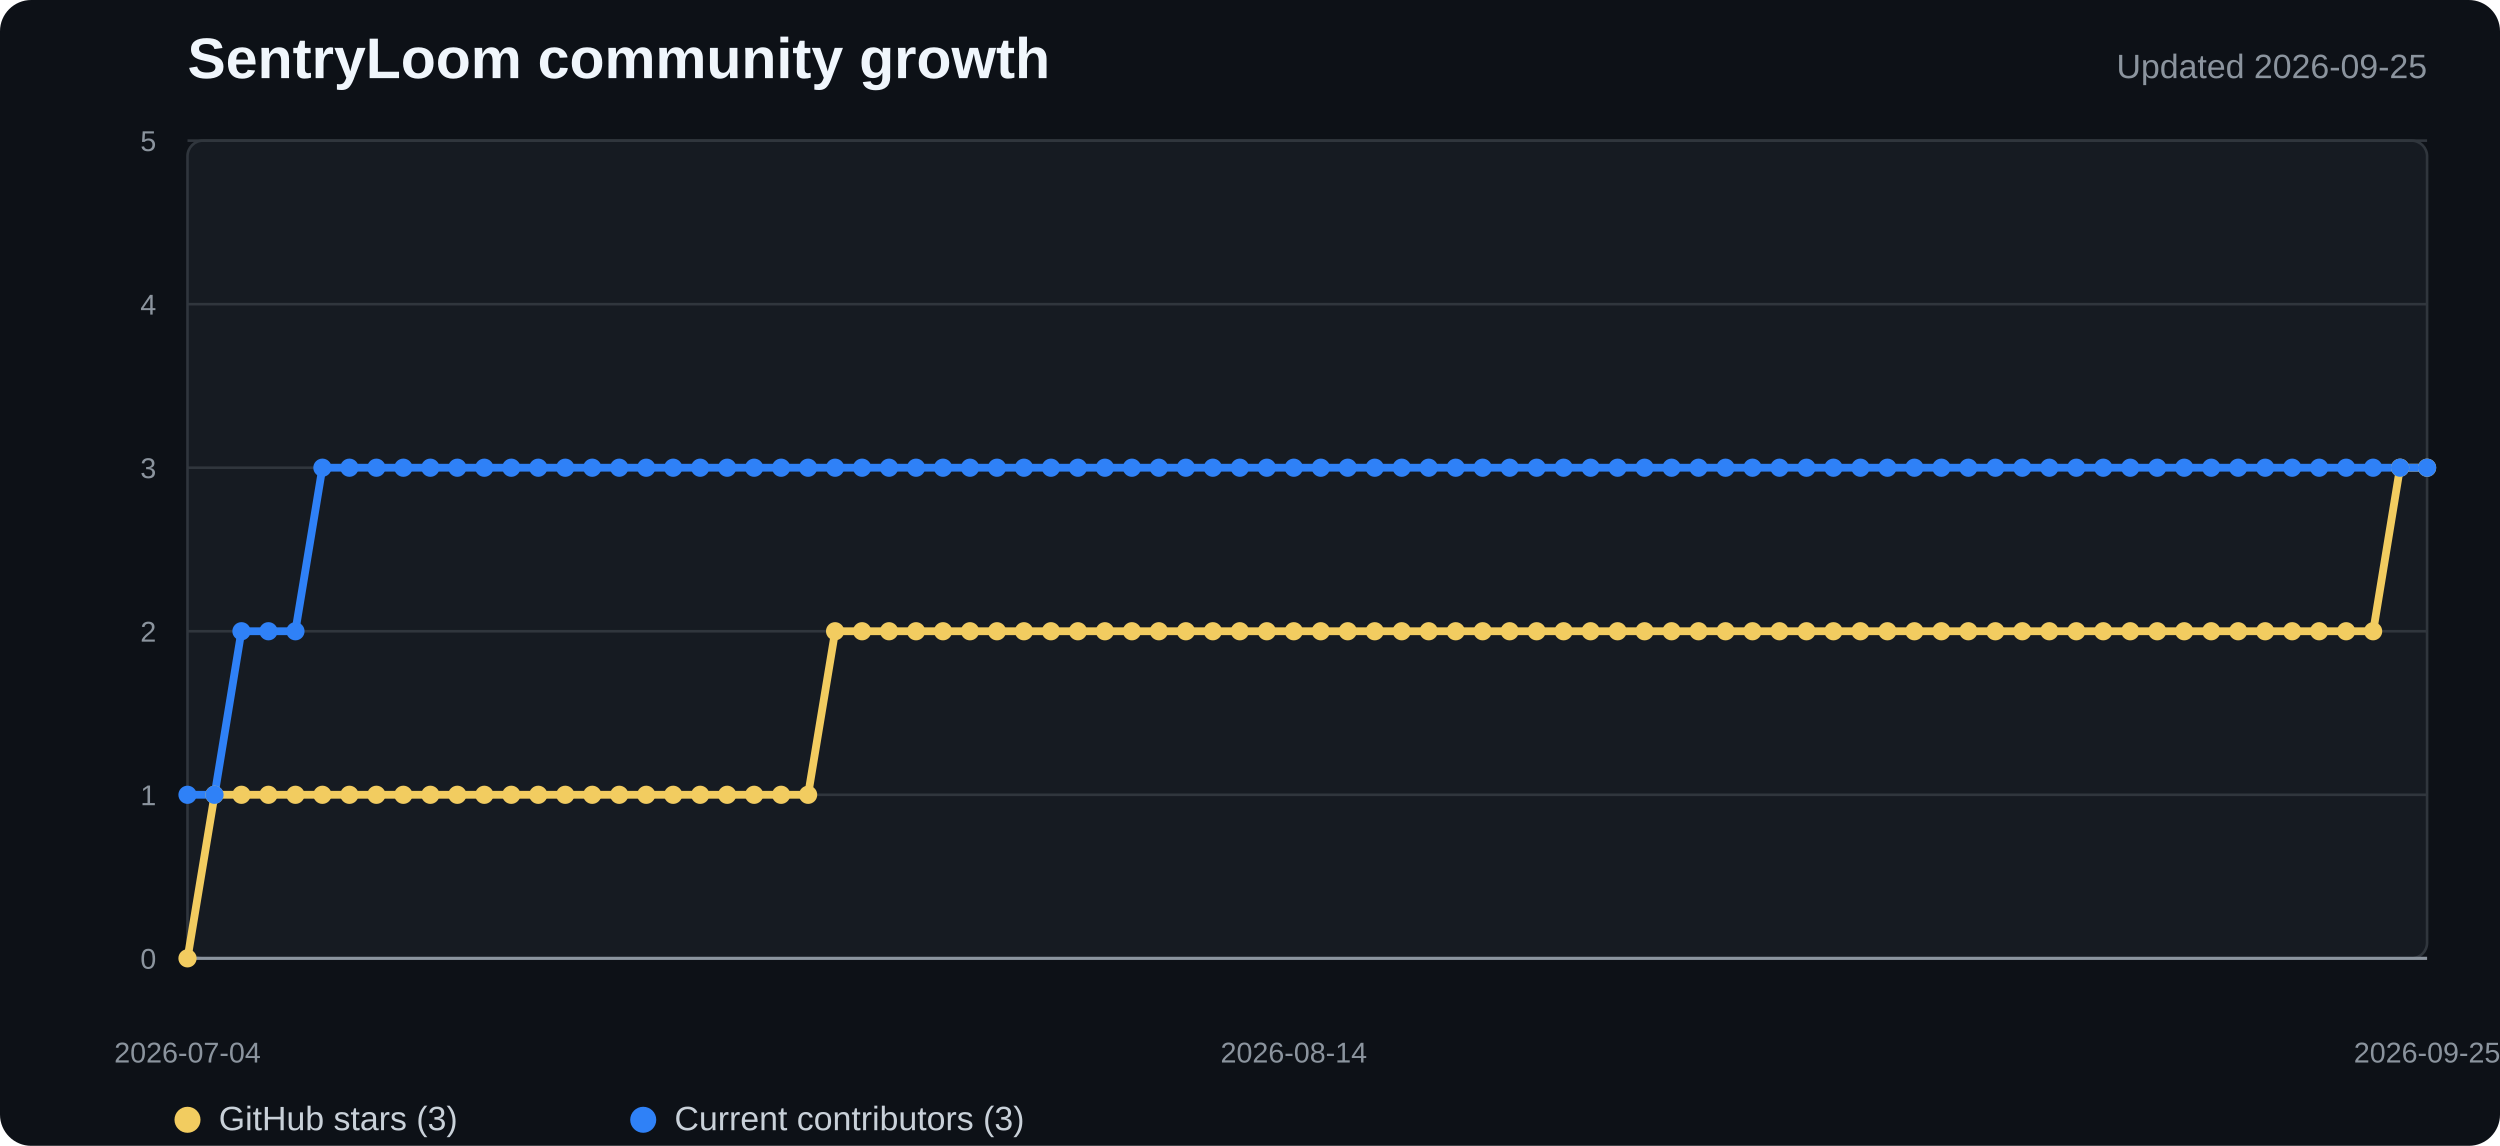
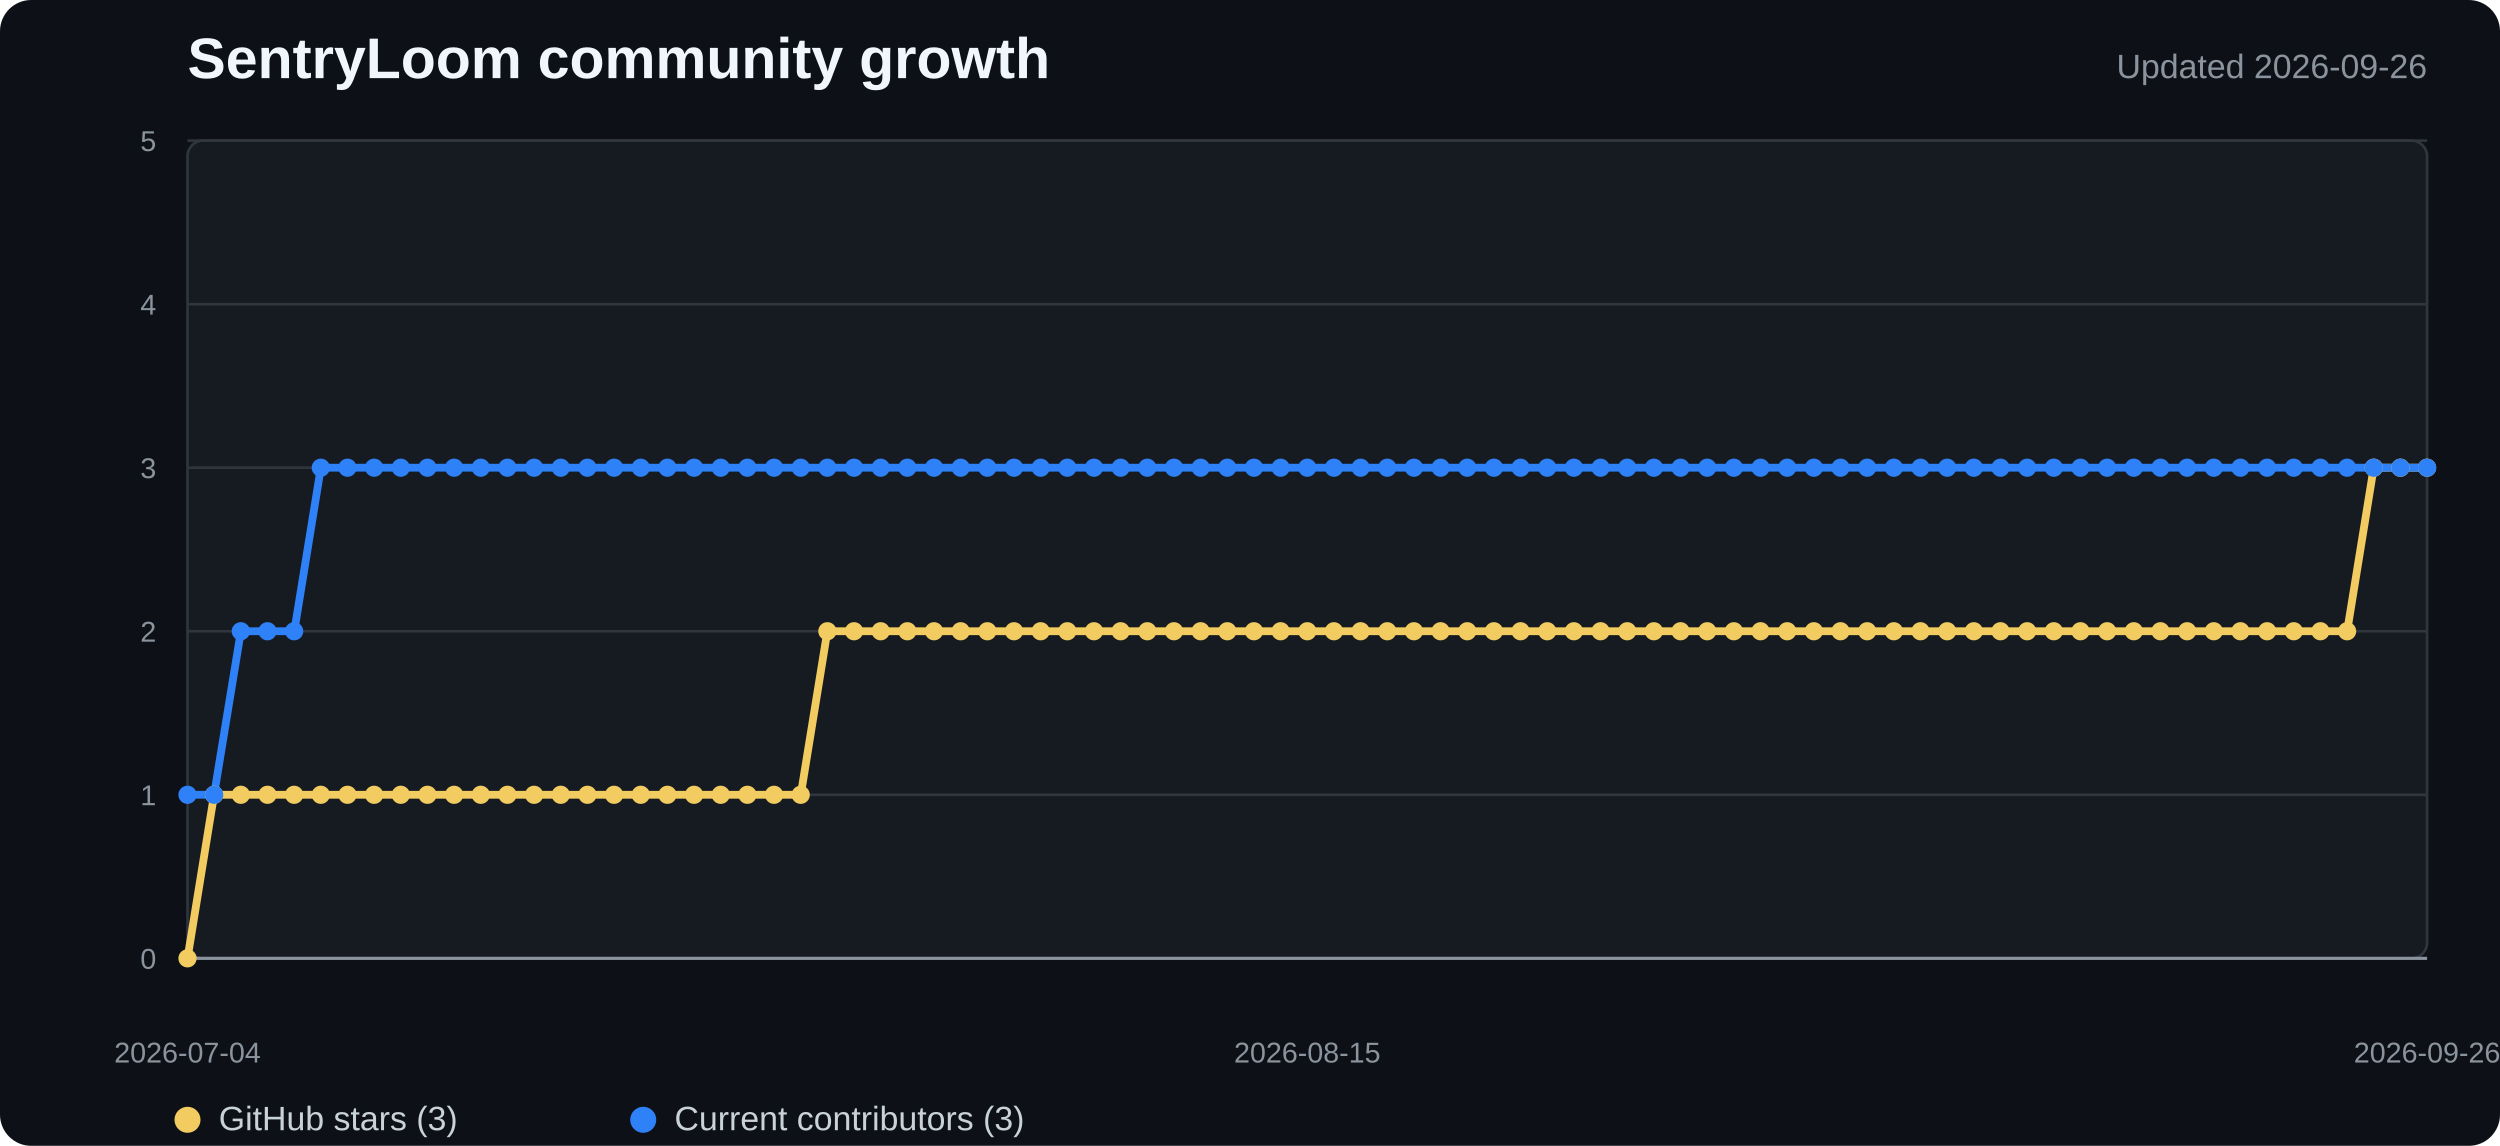
<svg xmlns="http://www.w3.org/2000/svg" width="960" height="440" viewBox="0 0 960 440" role="img" aria-labelledby="title desc">
  <style>
    .background{fill:#0d1117}.plot{fill:#161b22;stroke:#30363d}.grid{stroke:#30363d;stroke-width:1}.axis{stroke:#8b949e;stroke-width:1.2}
    .title{fill:#f0f6fc;font:700 22px "Segoe UI",Arial,sans-serif}.subtitle{fill:#8b949e;font:13px "Segoe UI",Arial,sans-serif}
    .tick{fill:#8b949e;font:11px "Segoe UI",Arial,sans-serif}.legend{fill:#c9d1d9;font:13px "Segoe UI",Arial,sans-serif}
    .stars{fill:none;stroke:#f2cc60;stroke-width:3;stroke-linejoin:round;stroke-linecap:round}
    .contributors{fill:none;stroke:#2f81f7;stroke-width:3;stroke-linejoin:round;stroke-linecap:round}
    .star-dot{fill:#f2cc60}.contributor-dot{fill:#2f81f7}
  </style>
  <rect width="100%" height="100%" rx="12" class="background" />
  <text x="72" y="30" class="title">SentryLoom community growth</text>
-   <text x="932" y="30" text-anchor="end" class="subtitle">Updated 2026-09-25</text>
+   <text x="932" y="30" text-anchor="end" class="subtitle">Updated 2026-09-26</text>
  <rect x="72" y="54" width="860" height="314" rx="6" class="plot" />
  <line x1="72" y1="368" x2="932" y2="368" class="grid" />
  <text x="60" y="372" text-anchor="end" class="tick">0</text>
  <line x1="72" y1="305.2" x2="932" y2="305.2" class="grid" />
  <text x="60" y="309.2" text-anchor="end" class="tick">1</text>
  <line x1="72" y1="242.4" x2="932" y2="242.4" class="grid" />
  <text x="60" y="246.4" text-anchor="end" class="tick">2</text>
  <line x1="72" y1="179.6" x2="932" y2="179.6" class="grid" />
  <text x="60" y="183.6" text-anchor="end" class="tick">3</text>
  <line x1="72" y1="116.8" x2="932" y2="116.8" class="grid" />
  <text x="60" y="120.8" text-anchor="end" class="tick">4</text>
  <line x1="72" y1="54" x2="932" y2="54" class="grid" />
  <text x="60" y="58" text-anchor="end" class="tick">5</text>
  <line x1="72" y1="368" x2="932" y2="368" class="axis" />
-   <polyline points="72.0,368.0 82.4,305.2 92.7,305.2 103.1,305.2 113.4,305.2 123.8,305.2 134.2,305.2 144.5,305.2 154.9,305.2 165.3,305.2 175.6,305.2 186.0,305.2 196.3,305.2 206.7,305.2 217.1,305.2 227.4,305.2 237.8,305.2 248.1,305.2 258.5,305.2 268.9,305.2 279.2,305.2 289.6,305.2 300.0,305.2 310.3,305.2 320.7,242.4 331.0,242.4 341.4,242.4 351.8,242.4 362.1,242.4 372.5,242.4 382.8,242.4 393.2,242.4 403.6,242.4 413.9,242.4 424.3,242.4 434.7,242.4 445.0,242.4 455.4,242.4 465.7,242.4 476.1,242.4 486.5,242.4 496.8,242.4 507.2,242.4 517.5,242.4 527.9,242.4 538.3,242.4 548.6,242.4 559.0,242.4 569.3,242.4 579.7,242.4 590.1,242.4 600.4,242.4 610.8,242.4 621.2,242.4 631.5,242.4 641.9,242.4 652.2,242.4 662.6,242.4 673.0,242.4 683.3,242.4 693.7,242.4 704.0,242.4 714.4,242.4 724.8,242.4 735.1,242.4 745.5,242.4 755.9,242.4 766.2,242.4 776.6,242.4 786.9,242.4 797.3,242.4 807.7,242.4 818.0,242.4 828.4,242.4 838.7,242.4 849.1,242.4 859.5,242.4 869.8,242.4 880.2,242.4 890.6,242.4 900.9,242.4 911.3,242.4 921.6,179.6 932.0,179.6" class="stars" />
-   <polyline points="72.0,305.2 82.4,305.2 92.7,242.4 103.1,242.4 113.4,242.4 123.8,179.6 134.2,179.6 144.5,179.6 154.9,179.6 165.3,179.6 175.6,179.6 186.0,179.6 196.3,179.6 206.7,179.6 217.1,179.6 227.4,179.6 237.8,179.6 248.1,179.6 258.5,179.6 268.9,179.6 279.2,179.6 289.6,179.6 300.0,179.6 310.3,179.6 320.7,179.6 331.0,179.6 341.4,179.6 351.8,179.6 362.1,179.6 372.5,179.6 382.8,179.6 393.2,179.6 403.6,179.6 413.9,179.6 424.3,179.6 434.7,179.6 445.0,179.6 455.4,179.6 465.7,179.6 476.1,179.6 486.5,179.6 496.8,179.6 507.2,179.6 517.5,179.6 527.9,179.6 538.3,179.6 548.6,179.6 559.0,179.6 569.3,179.6 579.7,179.6 590.1,179.6 600.4,179.6 610.8,179.6 621.2,179.6 631.5,179.6 641.9,179.6 652.2,179.6 662.6,179.6 673.0,179.6 683.3,179.6 693.7,179.6 704.0,179.6 714.4,179.6 724.8,179.6 735.1,179.6 745.5,179.6 755.9,179.6 766.2,179.6 776.6,179.6 786.9,179.6 797.3,179.6 807.7,179.6 818.0,179.6 828.4,179.6 838.7,179.6 849.1,179.6 859.5,179.6 869.8,179.6 880.2,179.6 890.6,179.6 900.9,179.6 911.3,179.6 921.6,179.6 932.0,179.6" class="contributors" />
+   <polyline points="72.0,368.0 82.2,305.2 92.5,305.2 102.7,305.2 113.0,305.2 123.2,305.2 133.4,305.2 143.7,305.2 153.9,305.2 164.1,305.2 174.4,305.2 184.6,305.2 194.9,305.2 205.1,305.2 215.3,305.2 225.6,305.2 235.8,305.2 246.0,305.2 256.3,305.2 266.5,305.2 276.8,305.2 287.0,305.2 297.2,305.2 307.5,305.2 317.7,242.4 328.0,242.4 338.2,242.4 348.4,242.4 358.7,242.4 368.9,242.4 379.1,242.4 389.4,242.4 399.6,242.4 409.9,242.4 420.1,242.4 430.3,242.4 440.6,242.4 450.8,242.4 461.0,242.4 471.3,242.4 481.5,242.4 491.8,242.4 502.0,242.4 512.2,242.4 522.5,242.4 532.7,242.4 543.0,242.4 553.2,242.4 563.4,242.4 573.7,242.4 583.9,242.4 594.1,242.4 604.4,242.4 614.6,242.4 624.9,242.4 635.1,242.4 645.3,242.4 655.6,242.4 665.8,242.4 676.0,242.4 686.3,242.4 696.5,242.4 706.8,242.4 717.0,242.4 727.2,242.4 737.5,242.4 747.7,242.4 758.0,242.4 768.2,242.4 778.4,242.4 788.7,242.4 798.9,242.4 809.1,242.4 819.4,242.4 829.6,242.4 839.9,242.4 850.1,242.4 860.3,242.4 870.6,242.4 880.8,242.4 891.0,242.4 901.3,242.4 911.5,179.6 921.8,179.6 932.0,179.6" class="stars" />
+   <polyline points="72.0,305.2 82.2,305.2 92.5,242.4 102.7,242.4 113.0,242.4 123.2,179.6 133.4,179.6 143.7,179.6 153.9,179.6 164.1,179.6 174.4,179.6 184.6,179.6 194.9,179.6 205.1,179.6 215.3,179.6 225.6,179.6 235.8,179.6 246.0,179.6 256.3,179.6 266.5,179.6 276.8,179.6 287.0,179.6 297.2,179.6 307.5,179.6 317.7,179.6 328.0,179.6 338.2,179.6 348.4,179.6 358.7,179.6 368.9,179.6 379.1,179.6 389.4,179.6 399.6,179.6 409.9,179.6 420.1,179.6 430.3,179.6 440.6,179.6 450.8,179.6 461.0,179.6 471.3,179.6 481.5,179.6 491.8,179.6 502.0,179.6 512.2,179.6 522.5,179.6 532.7,179.6 543.0,179.6 553.2,179.6 563.4,179.6 573.7,179.6 583.9,179.6 594.1,179.6 604.4,179.6 614.6,179.6 624.9,179.6 635.1,179.6 645.3,179.6 655.6,179.6 665.8,179.6 676.0,179.6 686.3,179.6 696.5,179.6 706.8,179.6 717.0,179.6 727.2,179.6 737.5,179.6 747.7,179.6 758.0,179.6 768.2,179.6 778.4,179.6 788.7,179.6 798.9,179.6 809.1,179.6 819.4,179.6 829.6,179.6 839.9,179.6 850.1,179.6 860.3,179.6 870.6,179.6 880.8,179.6 891.0,179.6 901.3,179.6 911.5,179.6 921.8,179.6 932.0,179.6" class="contributors" />
  <circle cx="72" cy="368" r="3.5" class="star-dot" />
-   <circle cx="82.361" cy="305.2" r="3.5" class="star-dot" />
-   <circle cx="92.723" cy="305.2" r="3.5" class="star-dot" />
-   <circle cx="103.084" cy="305.2" r="3.5" class="star-dot" />
-   <circle cx="113.446" cy="305.2" r="3.5" class="star-dot" />
-   <circle cx="123.807" cy="305.2" r="3.5" class="star-dot" />
-   <circle cx="134.169" cy="305.2" r="3.5" class="star-dot" />
-   <circle cx="144.53" cy="305.2" r="3.5" class="star-dot" />
-   <circle cx="154.892" cy="305.2" r="3.5" class="star-dot" />
-   <circle cx="165.253" cy="305.2" r="3.5" class="star-dot" />
-   <circle cx="175.614" cy="305.2" r="3.5" class="star-dot" />
-   <circle cx="185.976" cy="305.2" r="3.5" class="star-dot" />
-   <circle cx="196.337" cy="305.2" r="3.5" class="star-dot" />
-   <circle cx="206.699" cy="305.2" r="3.5" class="star-dot" />
-   <circle cx="217.06" cy="305.2" r="3.5" class="star-dot" />
-   <circle cx="227.422" cy="305.2" r="3.5" class="star-dot" />
-   <circle cx="237.783" cy="305.2" r="3.5" class="star-dot" />
-   <circle cx="248.145" cy="305.2" r="3.5" class="star-dot" />
-   <circle cx="258.506" cy="305.2" r="3.5" class="star-dot" />
-   <circle cx="268.867" cy="305.2" r="3.5" class="star-dot" />
-   <circle cx="279.229" cy="305.2" r="3.5" class="star-dot" />
-   <circle cx="289.59" cy="305.2" r="3.5" class="star-dot" />
-   <circle cx="299.952" cy="305.2" r="3.5" class="star-dot" />
-   <circle cx="310.313" cy="305.2" r="3.5" class="star-dot" />
-   <circle cx="320.675" cy="242.4" r="3.5" class="star-dot" />
-   <circle cx="331.036" cy="242.4" r="3.5" class="star-dot" />
-   <circle cx="341.398" cy="242.4" r="3.5" class="star-dot" />
-   <circle cx="351.759" cy="242.4" r="3.5" class="star-dot" />
-   <circle cx="362.12" cy="242.4" r="3.5" class="star-dot" />
-   <circle cx="372.482" cy="242.4" r="3.5" class="star-dot" />
-   <circle cx="382.843" cy="242.4" r="3.5" class="star-dot" />
-   <circle cx="393.205" cy="242.4" r="3.5" class="star-dot" />
-   <circle cx="403.566" cy="242.4" r="3.5" class="star-dot" />
-   <circle cx="413.928" cy="242.4" r="3.5" class="star-dot" />
-   <circle cx="424.289" cy="242.4" r="3.5" class="star-dot" />
-   <circle cx="434.651" cy="242.4" r="3.5" class="star-dot" />
-   <circle cx="445.012" cy="242.4" r="3.5" class="star-dot" />
-   <circle cx="455.373" cy="242.4" r="3.5" class="star-dot" />
-   <circle cx="465.735" cy="242.4" r="3.5" class="star-dot" />
-   <circle cx="476.096" cy="242.4" r="3.5" class="star-dot" />
-   <circle cx="486.458" cy="242.4" r="3.5" class="star-dot" />
-   <circle cx="496.819" cy="242.4" r="3.5" class="star-dot" />
-   <circle cx="507.181" cy="242.4" r="3.5" class="star-dot" />
-   <circle cx="517.542" cy="242.4" r="3.5" class="star-dot" />
-   <circle cx="527.904" cy="242.4" r="3.5" class="star-dot" />
-   <circle cx="538.265" cy="242.4" r="3.5" class="star-dot" />
-   <circle cx="548.627" cy="242.4" r="3.5" class="star-dot" />
-   <circle cx="558.988" cy="242.4" r="3.5" class="star-dot" />
-   <circle cx="569.349" cy="242.4" r="3.5" class="star-dot" />
-   <circle cx="579.711" cy="242.4" r="3.5" class="star-dot" />
-   <circle cx="590.072" cy="242.4" r="3.5" class="star-dot" />
-   <circle cx="600.434" cy="242.4" r="3.5" class="star-dot" />
-   <circle cx="610.795" cy="242.4" r="3.5" class="star-dot" />
-   <circle cx="621.157" cy="242.4" r="3.5" class="star-dot" />
-   <circle cx="631.518" cy="242.4" r="3.5" class="star-dot" />
-   <circle cx="641.88" cy="242.4" r="3.5" class="star-dot" />
-   <circle cx="652.241" cy="242.4" r="3.5" class="star-dot" />
-   <circle cx="662.602" cy="242.4" r="3.5" class="star-dot" />
-   <circle cx="672.964" cy="242.4" r="3.5" class="star-dot" />
-   <circle cx="683.325" cy="242.4" r="3.5" class="star-dot" />
-   <circle cx="693.687" cy="242.4" r="3.5" class="star-dot" />
-   <circle cx="704.048" cy="242.4" r="3.5" class="star-dot" />
-   <circle cx="714.41" cy="242.4" r="3.5" class="star-dot" />
-   <circle cx="724.771" cy="242.4" r="3.5" class="star-dot" />
-   <circle cx="735.133" cy="242.4" r="3.5" class="star-dot" />
-   <circle cx="745.494" cy="242.4" r="3.5" class="star-dot" />
-   <circle cx="755.855" cy="242.4" r="3.5" class="star-dot" />
-   <circle cx="766.217" cy="242.4" r="3.5" class="star-dot" />
-   <circle cx="776.578" cy="242.4" r="3.5" class="star-dot" />
-   <circle cx="786.94" cy="242.4" r="3.5" class="star-dot" />
-   <circle cx="797.301" cy="242.4" r="3.5" class="star-dot" />
-   <circle cx="807.663" cy="242.4" r="3.5" class="star-dot" />
-   <circle cx="818.024" cy="242.4" r="3.5" class="star-dot" />
-   <circle cx="828.386" cy="242.4" r="3.5" class="star-dot" />
-   <circle cx="838.747" cy="242.4" r="3.5" class="star-dot" />
-   <circle cx="849.108" cy="242.4" r="3.5" class="star-dot" />
-   <circle cx="859.47" cy="242.4" r="3.5" class="star-dot" />
-   <circle cx="869.831" cy="242.4" r="3.5" class="star-dot" />
-   <circle cx="880.193" cy="242.4" r="3.5" class="star-dot" />
-   <circle cx="890.554" cy="242.4" r="3.5" class="star-dot" />
-   <circle cx="900.916" cy="242.4" r="3.5" class="star-dot" />
-   <circle cx="911.277" cy="242.4" r="3.5" class="star-dot" />
-   <circle cx="921.639" cy="179.6" r="3.5" class="star-dot" />
+   <circle cx="82.238" cy="305.2" r="3.5" class="star-dot" />
+   <circle cx="92.476" cy="305.2" r="3.5" class="star-dot" />
+   <circle cx="102.714" cy="305.2" r="3.5" class="star-dot" />
+   <circle cx="112.952" cy="305.2" r="3.5" class="star-dot" />
+   <circle cx="123.19" cy="305.2" r="3.5" class="star-dot" />
+   <circle cx="133.429" cy="305.2" r="3.5" class="star-dot" />
+   <circle cx="143.667" cy="305.2" r="3.5" class="star-dot" />
+   <circle cx="153.905" cy="305.2" r="3.5" class="star-dot" />
+   <circle cx="164.143" cy="305.2" r="3.5" class="star-dot" />
+   <circle cx="174.381" cy="305.2" r="3.5" class="star-dot" />
+   <circle cx="184.619" cy="305.2" r="3.5" class="star-dot" />
+   <circle cx="194.857" cy="305.2" r="3.5" class="star-dot" />
+   <circle cx="205.095" cy="305.2" r="3.5" class="star-dot" />
+   <circle cx="215.333" cy="305.2" r="3.5" class="star-dot" />
+   <circle cx="225.571" cy="305.2" r="3.5" class="star-dot" />
+   <circle cx="235.81" cy="305.2" r="3.5" class="star-dot" />
+   <circle cx="246.048" cy="305.2" r="3.5" class="star-dot" />
+   <circle cx="256.286" cy="305.2" r="3.5" class="star-dot" />
+   <circle cx="266.524" cy="305.2" r="3.5" class="star-dot" />
+   <circle cx="276.762" cy="305.2" r="3.5" class="star-dot" />
+   <circle cx="287" cy="305.2" r="3.5" class="star-dot" />
+   <circle cx="297.238" cy="305.2" r="3.5" class="star-dot" />
+   <circle cx="307.476" cy="305.2" r="3.5" class="star-dot" />
+   <circle cx="317.714" cy="242.4" r="3.5" class="star-dot" />
+   <circle cx="327.952" cy="242.4" r="3.5" class="star-dot" />
+   <circle cx="338.19" cy="242.4" r="3.5" class="star-dot" />
+   <circle cx="348.429" cy="242.4" r="3.5" class="star-dot" />
+   <circle cx="358.667" cy="242.4" r="3.5" class="star-dot" />
+   <circle cx="368.905" cy="242.4" r="3.5" class="star-dot" />
+   <circle cx="379.143" cy="242.4" r="3.5" class="star-dot" />
+   <circle cx="389.381" cy="242.4" r="3.5" class="star-dot" />
+   <circle cx="399.619" cy="242.4" r="3.5" class="star-dot" />
+   <circle cx="409.857" cy="242.4" r="3.5" class="star-dot" />
+   <circle cx="420.095" cy="242.4" r="3.5" class="star-dot" />
+   <circle cx="430.333" cy="242.4" r="3.5" class="star-dot" />
+   <circle cx="440.571" cy="242.4" r="3.5" class="star-dot" />
+   <circle cx="450.81" cy="242.4" r="3.5" class="star-dot" />
+   <circle cx="461.048" cy="242.4" r="3.5" class="star-dot" />
+   <circle cx="471.286" cy="242.4" r="3.5" class="star-dot" />
+   <circle cx="481.524" cy="242.4" r="3.5" class="star-dot" />
+   <circle cx="491.762" cy="242.4" r="3.5" class="star-dot" />
+   <circle cx="502" cy="242.4" r="3.5" class="star-dot" />
+   <circle cx="512.238" cy="242.4" r="3.5" class="star-dot" />
+   <circle cx="522.476" cy="242.4" r="3.5" class="star-dot" />
+   <circle cx="532.714" cy="242.4" r="3.5" class="star-dot" />
+   <circle cx="542.952" cy="242.4" r="3.5" class="star-dot" />
+   <circle cx="553.19" cy="242.4" r="3.5" class="star-dot" />
+   <circle cx="563.429" cy="242.4" r="3.5" class="star-dot" />
+   <circle cx="573.667" cy="242.4" r="3.5" class="star-dot" />
+   <circle cx="583.905" cy="242.4" r="3.5" class="star-dot" />
+   <circle cx="594.143" cy="242.4" r="3.5" class="star-dot" />
+   <circle cx="604.381" cy="242.4" r="3.5" class="star-dot" />
+   <circle cx="614.619" cy="242.4" r="3.5" class="star-dot" />
+   <circle cx="624.857" cy="242.4" r="3.5" class="star-dot" />
+   <circle cx="635.095" cy="242.4" r="3.5" class="star-dot" />
+   <circle cx="645.333" cy="242.4" r="3.5" class="star-dot" />
+   <circle cx="655.571" cy="242.4" r="3.5" class="star-dot" />
+   <circle cx="665.81" cy="242.4" r="3.5" class="star-dot" />
+   <circle cx="676.048" cy="242.4" r="3.5" class="star-dot" />
+   <circle cx="686.286" cy="242.4" r="3.5" class="star-dot" />
+   <circle cx="696.524" cy="242.4" r="3.5" class="star-dot" />
+   <circle cx="706.762" cy="242.4" r="3.5" class="star-dot" />
+   <circle cx="717" cy="242.4" r="3.5" class="star-dot" />
+   <circle cx="727.238" cy="242.4" r="3.5" class="star-dot" />
+   <circle cx="737.476" cy="242.4" r="3.5" class="star-dot" />
+   <circle cx="747.714" cy="242.4" r="3.5" class="star-dot" />
+   <circle cx="757.952" cy="242.4" r="3.5" class="star-dot" />
+   <circle cx="768.19" cy="242.4" r="3.5" class="star-dot" />
+   <circle cx="778.429" cy="242.4" r="3.5" class="star-dot" />
+   <circle cx="788.667" cy="242.4" r="3.5" class="star-dot" />
+   <circle cx="798.905" cy="242.4" r="3.5" class="star-dot" />
+   <circle cx="809.143" cy="242.4" r="3.5" class="star-dot" />
+   <circle cx="819.381" cy="242.4" r="3.5" class="star-dot" />
+   <circle cx="829.619" cy="242.4" r="3.5" class="star-dot" />
+   <circle cx="839.857" cy="242.4" r="3.5" class="star-dot" />
+   <circle cx="850.095" cy="242.4" r="3.5" class="star-dot" />
+   <circle cx="860.333" cy="242.4" r="3.5" class="star-dot" />
+   <circle cx="870.571" cy="242.4" r="3.5" class="star-dot" />
+   <circle cx="880.81" cy="242.4" r="3.5" class="star-dot" />
+   <circle cx="891.048" cy="242.4" r="3.5" class="star-dot" />
+   <circle cx="901.286" cy="242.4" r="3.5" class="star-dot" />
+   <circle cx="911.524" cy="179.6" r="3.5" class="star-dot" />
+   <circle cx="921.762" cy="179.6" r="3.5" class="star-dot" />
  <circle cx="932" cy="179.6" r="3.5" class="star-dot" />
  <circle cx="72" cy="305.2" r="3.5" class="contributor-dot" />
-   <circle cx="82.361" cy="305.2" r="3.5" class="contributor-dot" />
-   <circle cx="92.723" cy="242.4" r="3.5" class="contributor-dot" />
-   <circle cx="103.084" cy="242.4" r="3.5" class="contributor-dot" />
-   <circle cx="113.446" cy="242.4" r="3.5" class="contributor-dot" />
-   <circle cx="123.807" cy="179.6" r="3.5" class="contributor-dot" />
-   <circle cx="134.169" cy="179.6" r="3.5" class="contributor-dot" />
-   <circle cx="144.53" cy="179.6" r="3.5" class="contributor-dot" />
-   <circle cx="154.892" cy="179.6" r="3.5" class="contributor-dot" />
-   <circle cx="165.253" cy="179.6" r="3.5" class="contributor-dot" />
-   <circle cx="175.614" cy="179.6" r="3.5" class="contributor-dot" />
-   <circle cx="185.976" cy="179.6" r="3.5" class="contributor-dot" />
-   <circle cx="196.337" cy="179.6" r="3.5" class="contributor-dot" />
-   <circle cx="206.699" cy="179.6" r="3.5" class="contributor-dot" />
-   <circle cx="217.06" cy="179.6" r="3.5" class="contributor-dot" />
-   <circle cx="227.422" cy="179.6" r="3.5" class="contributor-dot" />
-   <circle cx="237.783" cy="179.6" r="3.5" class="contributor-dot" />
-   <circle cx="248.145" cy="179.6" r="3.5" class="contributor-dot" />
-   <circle cx="258.506" cy="179.6" r="3.5" class="contributor-dot" />
-   <circle cx="268.867" cy="179.6" r="3.5" class="contributor-dot" />
-   <circle cx="279.229" cy="179.6" r="3.5" class="contributor-dot" />
-   <circle cx="289.59" cy="179.6" r="3.5" class="contributor-dot" />
-   <circle cx="299.952" cy="179.6" r="3.5" class="contributor-dot" />
-   <circle cx="310.313" cy="179.6" r="3.5" class="contributor-dot" />
-   <circle cx="320.675" cy="179.6" r="3.5" class="contributor-dot" />
-   <circle cx="331.036" cy="179.6" r="3.5" class="contributor-dot" />
-   <circle cx="341.398" cy="179.6" r="3.5" class="contributor-dot" />
-   <circle cx="351.759" cy="179.6" r="3.5" class="contributor-dot" />
-   <circle cx="362.12" cy="179.6" r="3.5" class="contributor-dot" />
-   <circle cx="372.482" cy="179.6" r="3.5" class="contributor-dot" />
-   <circle cx="382.843" cy="179.6" r="3.5" class="contributor-dot" />
-   <circle cx="393.205" cy="179.6" r="3.5" class="contributor-dot" />
-   <circle cx="403.566" cy="179.6" r="3.5" class="contributor-dot" />
-   <circle cx="413.928" cy="179.6" r="3.5" class="contributor-dot" />
-   <circle cx="424.289" cy="179.6" r="3.5" class="contributor-dot" />
-   <circle cx="434.651" cy="179.6" r="3.5" class="contributor-dot" />
-   <circle cx="445.012" cy="179.6" r="3.5" class="contributor-dot" />
-   <circle cx="455.373" cy="179.6" r="3.5" class="contributor-dot" />
-   <circle cx="465.735" cy="179.6" r="3.5" class="contributor-dot" />
-   <circle cx="476.096" cy="179.6" r="3.5" class="contributor-dot" />
-   <circle cx="486.458" cy="179.6" r="3.5" class="contributor-dot" />
-   <circle cx="496.819" cy="179.6" r="3.5" class="contributor-dot" />
-   <circle cx="507.181" cy="179.6" r="3.5" class="contributor-dot" />
-   <circle cx="517.542" cy="179.6" r="3.5" class="contributor-dot" />
-   <circle cx="527.904" cy="179.6" r="3.5" class="contributor-dot" />
-   <circle cx="538.265" cy="179.6" r="3.5" class="contributor-dot" />
-   <circle cx="548.627" cy="179.6" r="3.5" class="contributor-dot" />
-   <circle cx="558.988" cy="179.6" r="3.5" class="contributor-dot" />
-   <circle cx="569.349" cy="179.6" r="3.5" class="contributor-dot" />
-   <circle cx="579.711" cy="179.6" r="3.5" class="contributor-dot" />
-   <circle cx="590.072" cy="179.6" r="3.5" class="contributor-dot" />
-   <circle cx="600.434" cy="179.6" r="3.5" class="contributor-dot" />
-   <circle cx="610.795" cy="179.6" r="3.5" class="contributor-dot" />
-   <circle cx="621.157" cy="179.6" r="3.5" class="contributor-dot" />
-   <circle cx="631.518" cy="179.6" r="3.5" class="contributor-dot" />
-   <circle cx="641.88" cy="179.6" r="3.5" class="contributor-dot" />
-   <circle cx="652.241" cy="179.6" r="3.5" class="contributor-dot" />
-   <circle cx="662.602" cy="179.6" r="3.5" class="contributor-dot" />
-   <circle cx="672.964" cy="179.6" r="3.5" class="contributor-dot" />
-   <circle cx="683.325" cy="179.6" r="3.5" class="contributor-dot" />
-   <circle cx="693.687" cy="179.6" r="3.5" class="contributor-dot" />
-   <circle cx="704.048" cy="179.6" r="3.5" class="contributor-dot" />
-   <circle cx="714.41" cy="179.6" r="3.5" class="contributor-dot" />
-   <circle cx="724.771" cy="179.6" r="3.5" class="contributor-dot" />
-   <circle cx="735.133" cy="179.6" r="3.5" class="contributor-dot" />
-   <circle cx="745.494" cy="179.6" r="3.5" class="contributor-dot" />
-   <circle cx="755.855" cy="179.6" r="3.5" class="contributor-dot" />
-   <circle cx="766.217" cy="179.6" r="3.5" class="contributor-dot" />
-   <circle cx="776.578" cy="179.6" r="3.5" class="contributor-dot" />
-   <circle cx="786.94" cy="179.6" r="3.5" class="contributor-dot" />
-   <circle cx="797.301" cy="179.6" r="3.5" class="contributor-dot" />
-   <circle cx="807.663" cy="179.6" r="3.5" class="contributor-dot" />
-   <circle cx="818.024" cy="179.6" r="3.5" class="contributor-dot" />
-   <circle cx="828.386" cy="179.6" r="3.5" class="contributor-dot" />
-   <circle cx="838.747" cy="179.6" r="3.5" class="contributor-dot" />
-   <circle cx="849.108" cy="179.6" r="3.5" class="contributor-dot" />
-   <circle cx="859.47" cy="179.6" r="3.5" class="contributor-dot" />
-   <circle cx="869.831" cy="179.6" r="3.5" class="contributor-dot" />
-   <circle cx="880.193" cy="179.6" r="3.5" class="contributor-dot" />
-   <circle cx="890.554" cy="179.6" r="3.5" class="contributor-dot" />
-   <circle cx="900.916" cy="179.6" r="3.5" class="contributor-dot" />
-   <circle cx="911.277" cy="179.6" r="3.5" class="contributor-dot" />
-   <circle cx="921.639" cy="179.6" r="3.5" class="contributor-dot" />
+   <circle cx="82.238" cy="305.2" r="3.5" class="contributor-dot" />
+   <circle cx="92.476" cy="242.4" r="3.5" class="contributor-dot" />
+   <circle cx="102.714" cy="242.4" r="3.5" class="contributor-dot" />
+   <circle cx="112.952" cy="242.4" r="3.5" class="contributor-dot" />
+   <circle cx="123.19" cy="179.6" r="3.5" class="contributor-dot" />
+   <circle cx="133.429" cy="179.6" r="3.5" class="contributor-dot" />
+   <circle cx="143.667" cy="179.6" r="3.5" class="contributor-dot" />
+   <circle cx="153.905" cy="179.6" r="3.5" class="contributor-dot" />
+   <circle cx="164.143" cy="179.6" r="3.5" class="contributor-dot" />
+   <circle cx="174.381" cy="179.6" r="3.5" class="contributor-dot" />
+   <circle cx="184.619" cy="179.6" r="3.5" class="contributor-dot" />
+   <circle cx="194.857" cy="179.6" r="3.5" class="contributor-dot" />
+   <circle cx="205.095" cy="179.6" r="3.5" class="contributor-dot" />
+   <circle cx="215.333" cy="179.6" r="3.5" class="contributor-dot" />
+   <circle cx="225.571" cy="179.6" r="3.5" class="contributor-dot" />
+   <circle cx="235.81" cy="179.6" r="3.5" class="contributor-dot" />
+   <circle cx="246.048" cy="179.6" r="3.5" class="contributor-dot" />
+   <circle cx="256.286" cy="179.6" r="3.5" class="contributor-dot" />
+   <circle cx="266.524" cy="179.6" r="3.5" class="contributor-dot" />
+   <circle cx="276.762" cy="179.6" r="3.5" class="contributor-dot" />
+   <circle cx="287" cy="179.6" r="3.5" class="contributor-dot" />
+   <circle cx="297.238" cy="179.6" r="3.5" class="contributor-dot" />
+   <circle cx="307.476" cy="179.6" r="3.5" class="contributor-dot" />
+   <circle cx="317.714" cy="179.6" r="3.5" class="contributor-dot" />
+   <circle cx="327.952" cy="179.6" r="3.5" class="contributor-dot" />
+   <circle cx="338.19" cy="179.6" r="3.5" class="contributor-dot" />
+   <circle cx="348.429" cy="179.6" r="3.5" class="contributor-dot" />
+   <circle cx="358.667" cy="179.6" r="3.5" class="contributor-dot" />
+   <circle cx="368.905" cy="179.6" r="3.5" class="contributor-dot" />
+   <circle cx="379.143" cy="179.6" r="3.5" class="contributor-dot" />
+   <circle cx="389.381" cy="179.6" r="3.5" class="contributor-dot" />
+   <circle cx="399.619" cy="179.6" r="3.5" class="contributor-dot" />
+   <circle cx="409.857" cy="179.6" r="3.5" class="contributor-dot" />
+   <circle cx="420.095" cy="179.6" r="3.5" class="contributor-dot" />
+   <circle cx="430.333" cy="179.6" r="3.5" class="contributor-dot" />
+   <circle cx="440.571" cy="179.6" r="3.5" class="contributor-dot" />
+   <circle cx="450.81" cy="179.6" r="3.5" class="contributor-dot" />
+   <circle cx="461.048" cy="179.6" r="3.5" class="contributor-dot" />
+   <circle cx="471.286" cy="179.6" r="3.5" class="contributor-dot" />
+   <circle cx="481.524" cy="179.6" r="3.5" class="contributor-dot" />
+   <circle cx="491.762" cy="179.6" r="3.5" class="contributor-dot" />
+   <circle cx="502" cy="179.6" r="3.5" class="contributor-dot" />
+   <circle cx="512.238" cy="179.6" r="3.5" class="contributor-dot" />
+   <circle cx="522.476" cy="179.6" r="3.5" class="contributor-dot" />
+   <circle cx="532.714" cy="179.6" r="3.5" class="contributor-dot" />
+   <circle cx="542.952" cy="179.6" r="3.5" class="contributor-dot" />
+   <circle cx="553.19" cy="179.6" r="3.5" class="contributor-dot" />
+   <circle cx="563.429" cy="179.6" r="3.5" class="contributor-dot" />
+   <circle cx="573.667" cy="179.6" r="3.5" class="contributor-dot" />
+   <circle cx="583.905" cy="179.6" r="3.5" class="contributor-dot" />
+   <circle cx="594.143" cy="179.6" r="3.5" class="contributor-dot" />
+   <circle cx="604.381" cy="179.6" r="3.5" class="contributor-dot" />
+   <circle cx="614.619" cy="179.6" r="3.5" class="contributor-dot" />
+   <circle cx="624.857" cy="179.6" r="3.5" class="contributor-dot" />
+   <circle cx="635.095" cy="179.6" r="3.5" class="contributor-dot" />
+   <circle cx="645.333" cy="179.6" r="3.5" class="contributor-dot" />
+   <circle cx="655.571" cy="179.6" r="3.5" class="contributor-dot" />
+   <circle cx="665.81" cy="179.6" r="3.5" class="contributor-dot" />
+   <circle cx="676.048" cy="179.6" r="3.5" class="contributor-dot" />
+   <circle cx="686.286" cy="179.6" r="3.5" class="contributor-dot" />
+   <circle cx="696.524" cy="179.6" r="3.5" class="contributor-dot" />
+   <circle cx="706.762" cy="179.6" r="3.5" class="contributor-dot" />
+   <circle cx="717" cy="179.6" r="3.5" class="contributor-dot" />
+   <circle cx="727.238" cy="179.6" r="3.5" class="contributor-dot" />
+   <circle cx="737.476" cy="179.6" r="3.5" class="contributor-dot" />
+   <circle cx="747.714" cy="179.6" r="3.5" class="contributor-dot" />
+   <circle cx="757.952" cy="179.6" r="3.5" class="contributor-dot" />
+   <circle cx="768.19" cy="179.6" r="3.5" class="contributor-dot" />
+   <circle cx="778.429" cy="179.6" r="3.5" class="contributor-dot" />
+   <circle cx="788.667" cy="179.6" r="3.5" class="contributor-dot" />
+   <circle cx="798.905" cy="179.6" r="3.5" class="contributor-dot" />
+   <circle cx="809.143" cy="179.6" r="3.5" class="contributor-dot" />
+   <circle cx="819.381" cy="179.6" r="3.5" class="contributor-dot" />
+   <circle cx="829.619" cy="179.6" r="3.5" class="contributor-dot" />
+   <circle cx="839.857" cy="179.6" r="3.5" class="contributor-dot" />
+   <circle cx="850.095" cy="179.6" r="3.5" class="contributor-dot" />
+   <circle cx="860.333" cy="179.6" r="3.5" class="contributor-dot" />
+   <circle cx="870.571" cy="179.6" r="3.5" class="contributor-dot" />
+   <circle cx="880.81" cy="179.6" r="3.5" class="contributor-dot" />
+   <circle cx="891.048" cy="179.6" r="3.5" class="contributor-dot" />
+   <circle cx="901.286" cy="179.6" r="3.5" class="contributor-dot" />
+   <circle cx="911.524" cy="179.6" r="3.5" class="contributor-dot" />
+   <circle cx="921.762" cy="179.6" r="3.5" class="contributor-dot" />
  <circle cx="932" cy="179.6" r="3.5" class="contributor-dot" />
  <text x="72" y="408" text-anchor="middle" class="tick">2026-07-04</text>
-   <text x="496.819" y="408" text-anchor="middle" class="tick">2026-08-14</text>
-   <text x="932" y="408" text-anchor="middle" class="tick">2026-09-25</text>
+   <text x="502" y="408" text-anchor="middle" class="tick">2026-08-15</text>
+   <text x="932" y="408" text-anchor="middle" class="tick">2026-09-26</text>
  <circle cx="72" cy="430" r="5" class="star-dot" />
  <text x="84" y="434" class="legend">GitHub stars (3)</text>
  <circle cx="247" cy="430" r="5" class="contributor-dot" />
  <text x="259" y="434" class="legend">Current contributors (3)</text>
</svg>
